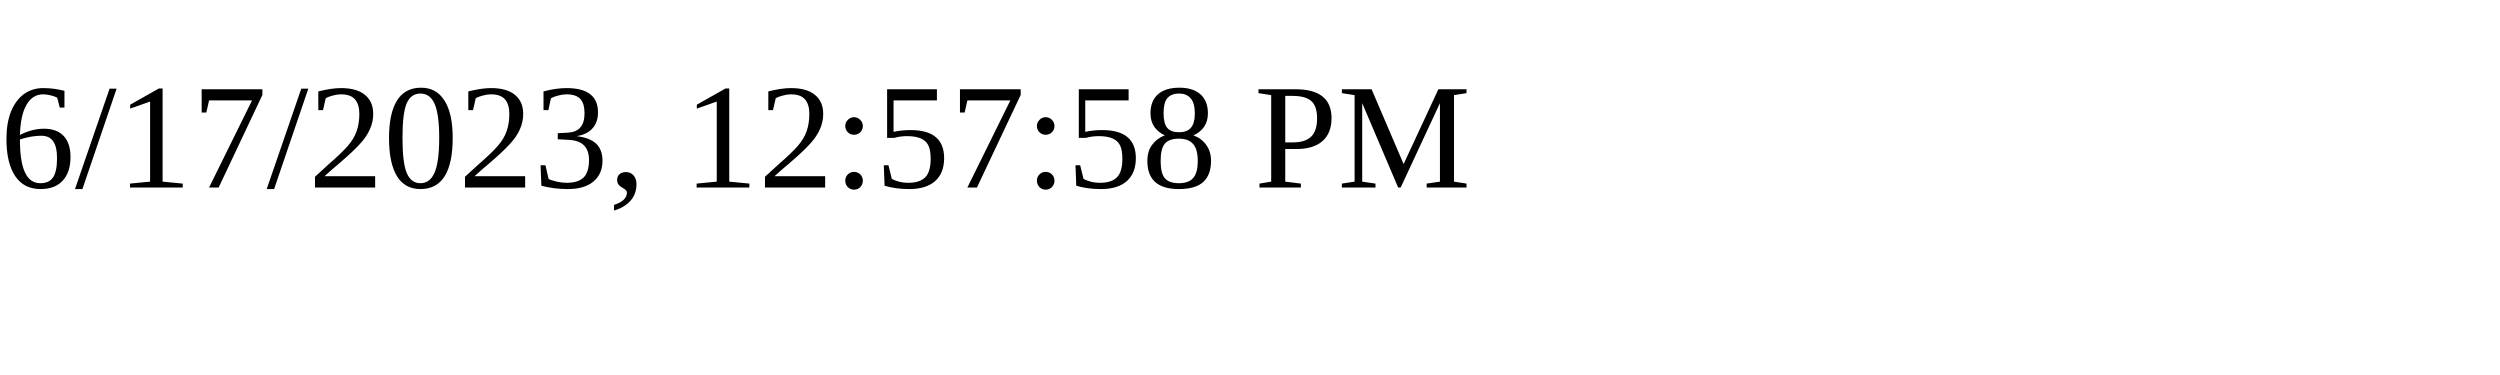
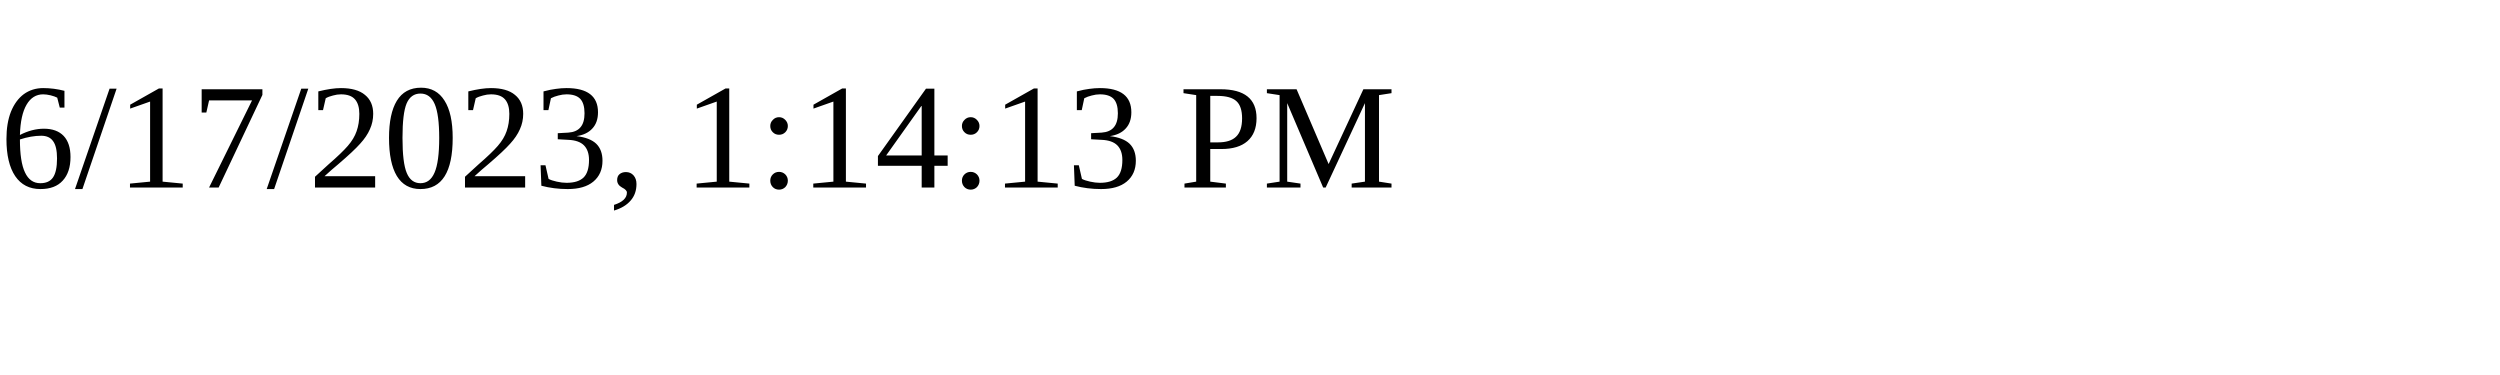
<svg xmlns="http://www.w3.org/2000/svg" height="30" width="200">
-   <text x="0" y="15">6/17/2023, 12:57:58 PM</text>
+   <text x="0" y="15">6/17/2023, 1:14:13 PM</text>
</svg>
